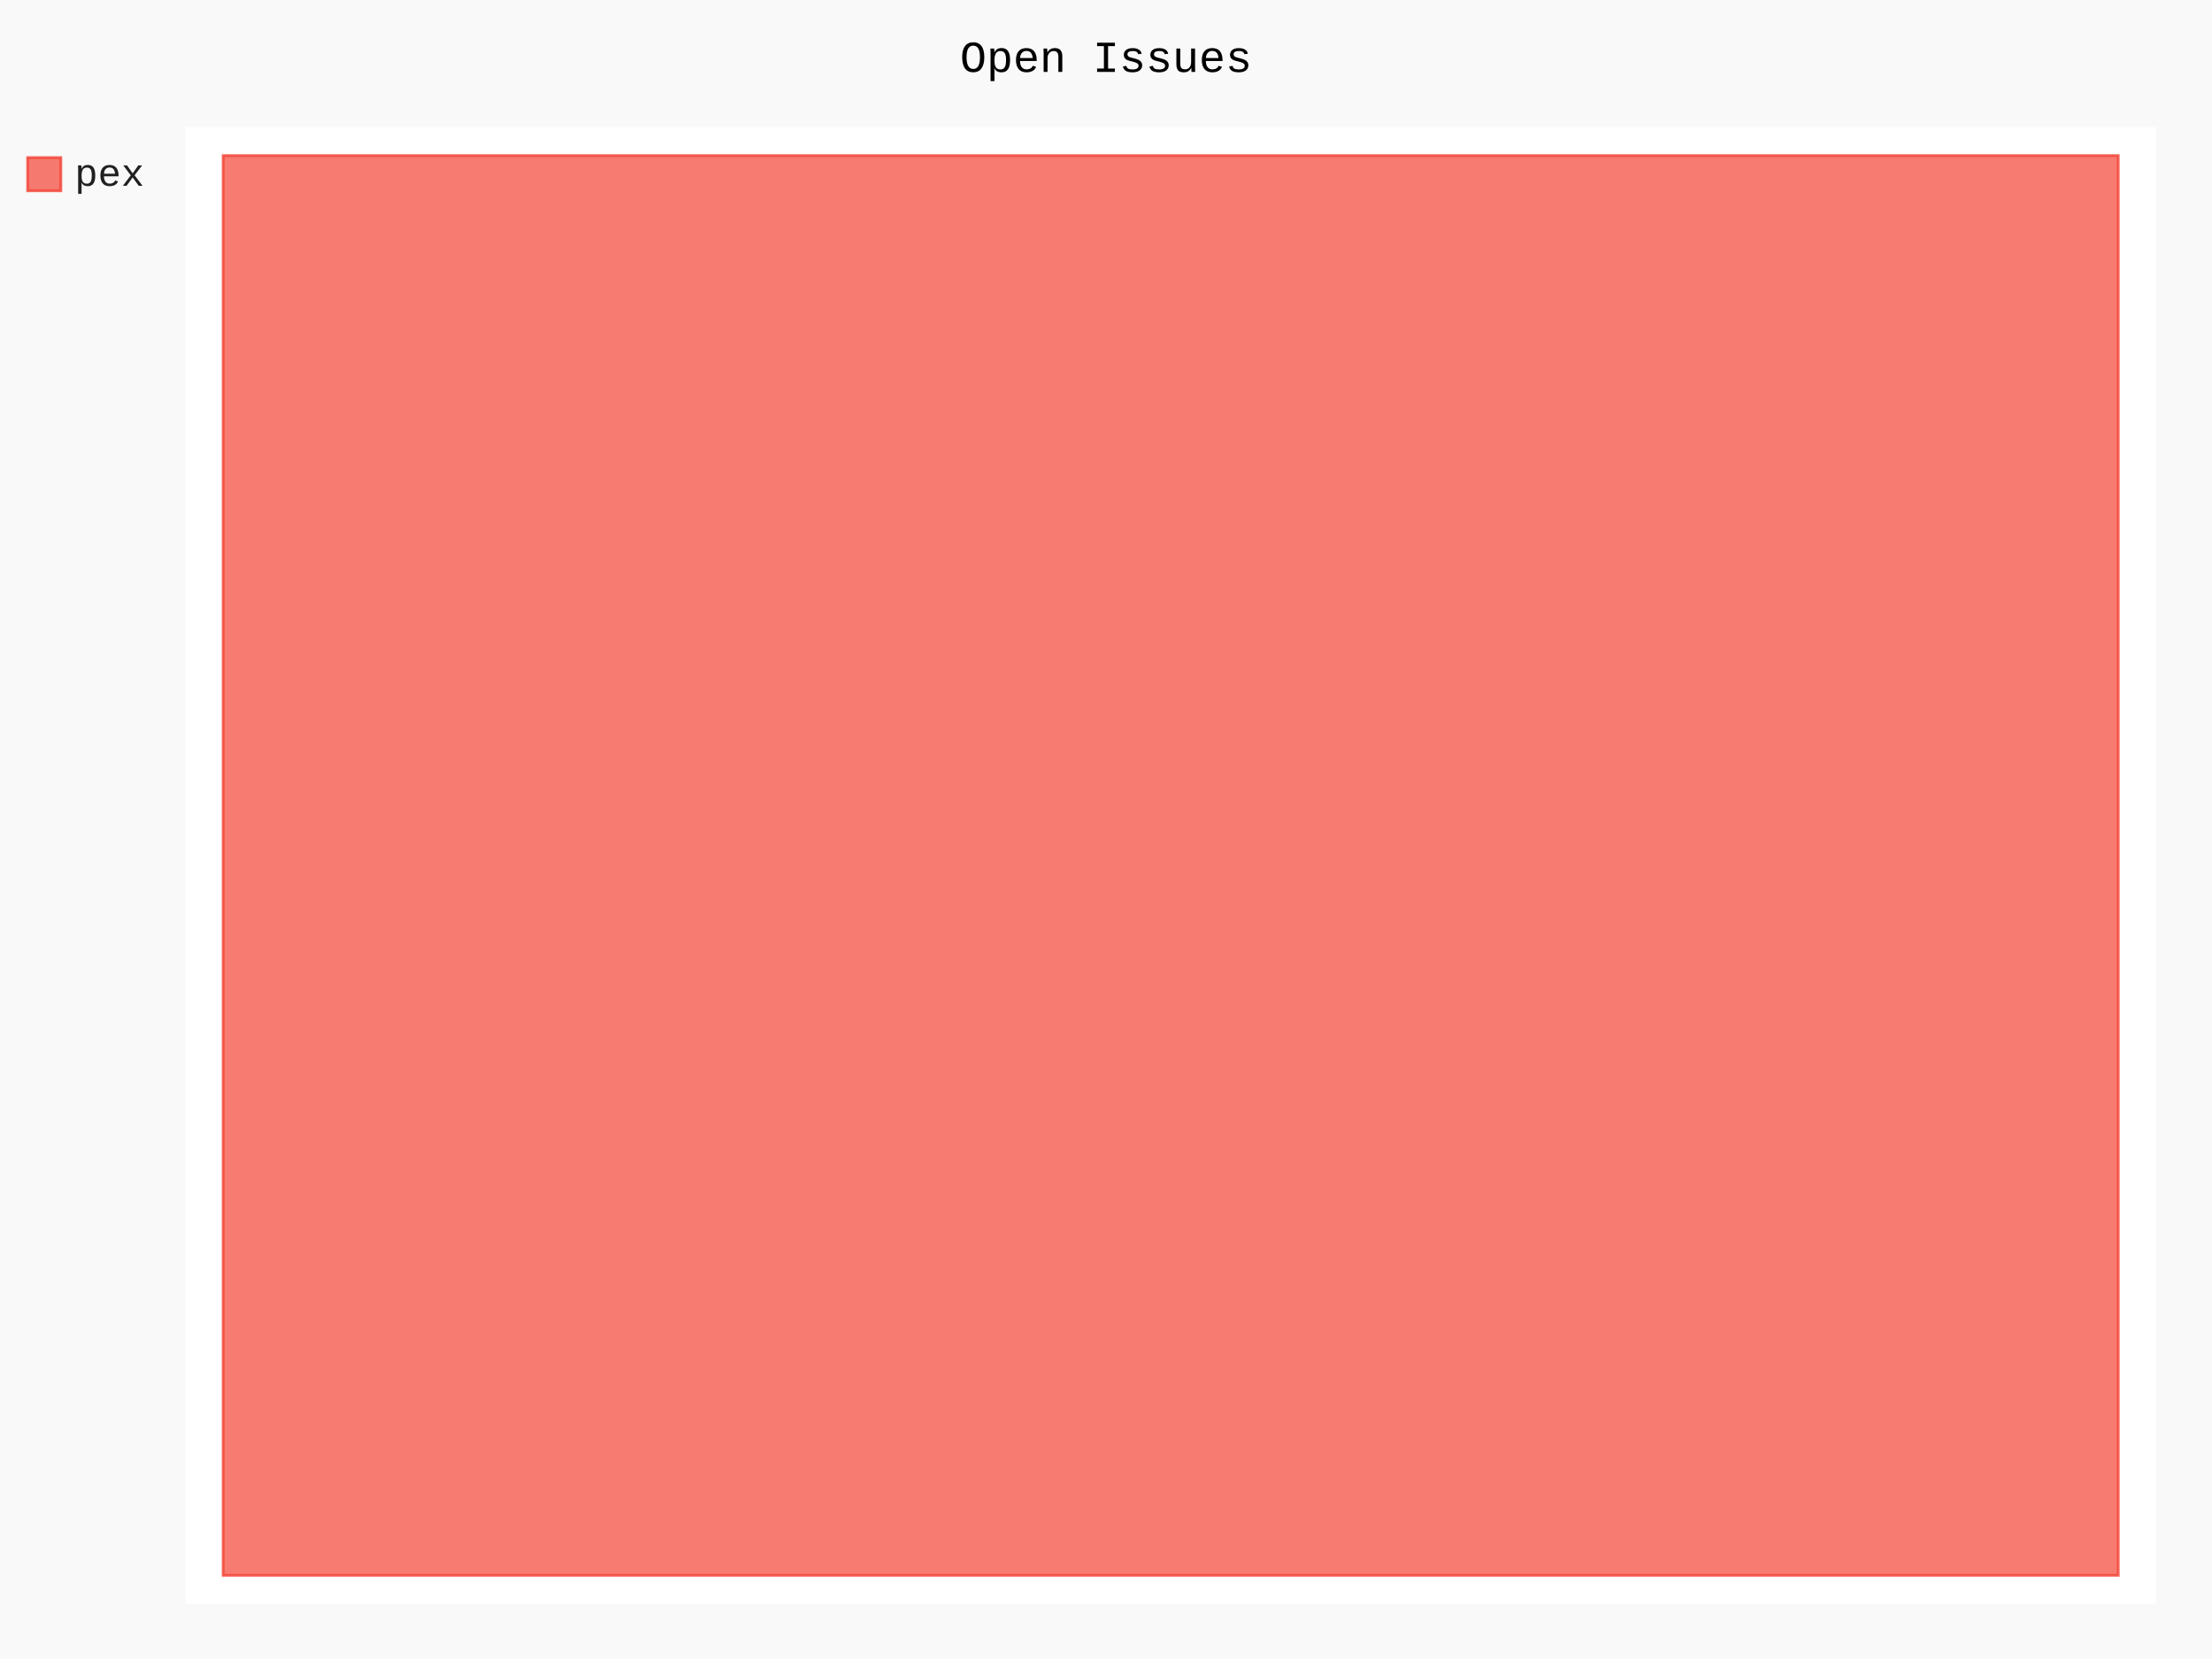
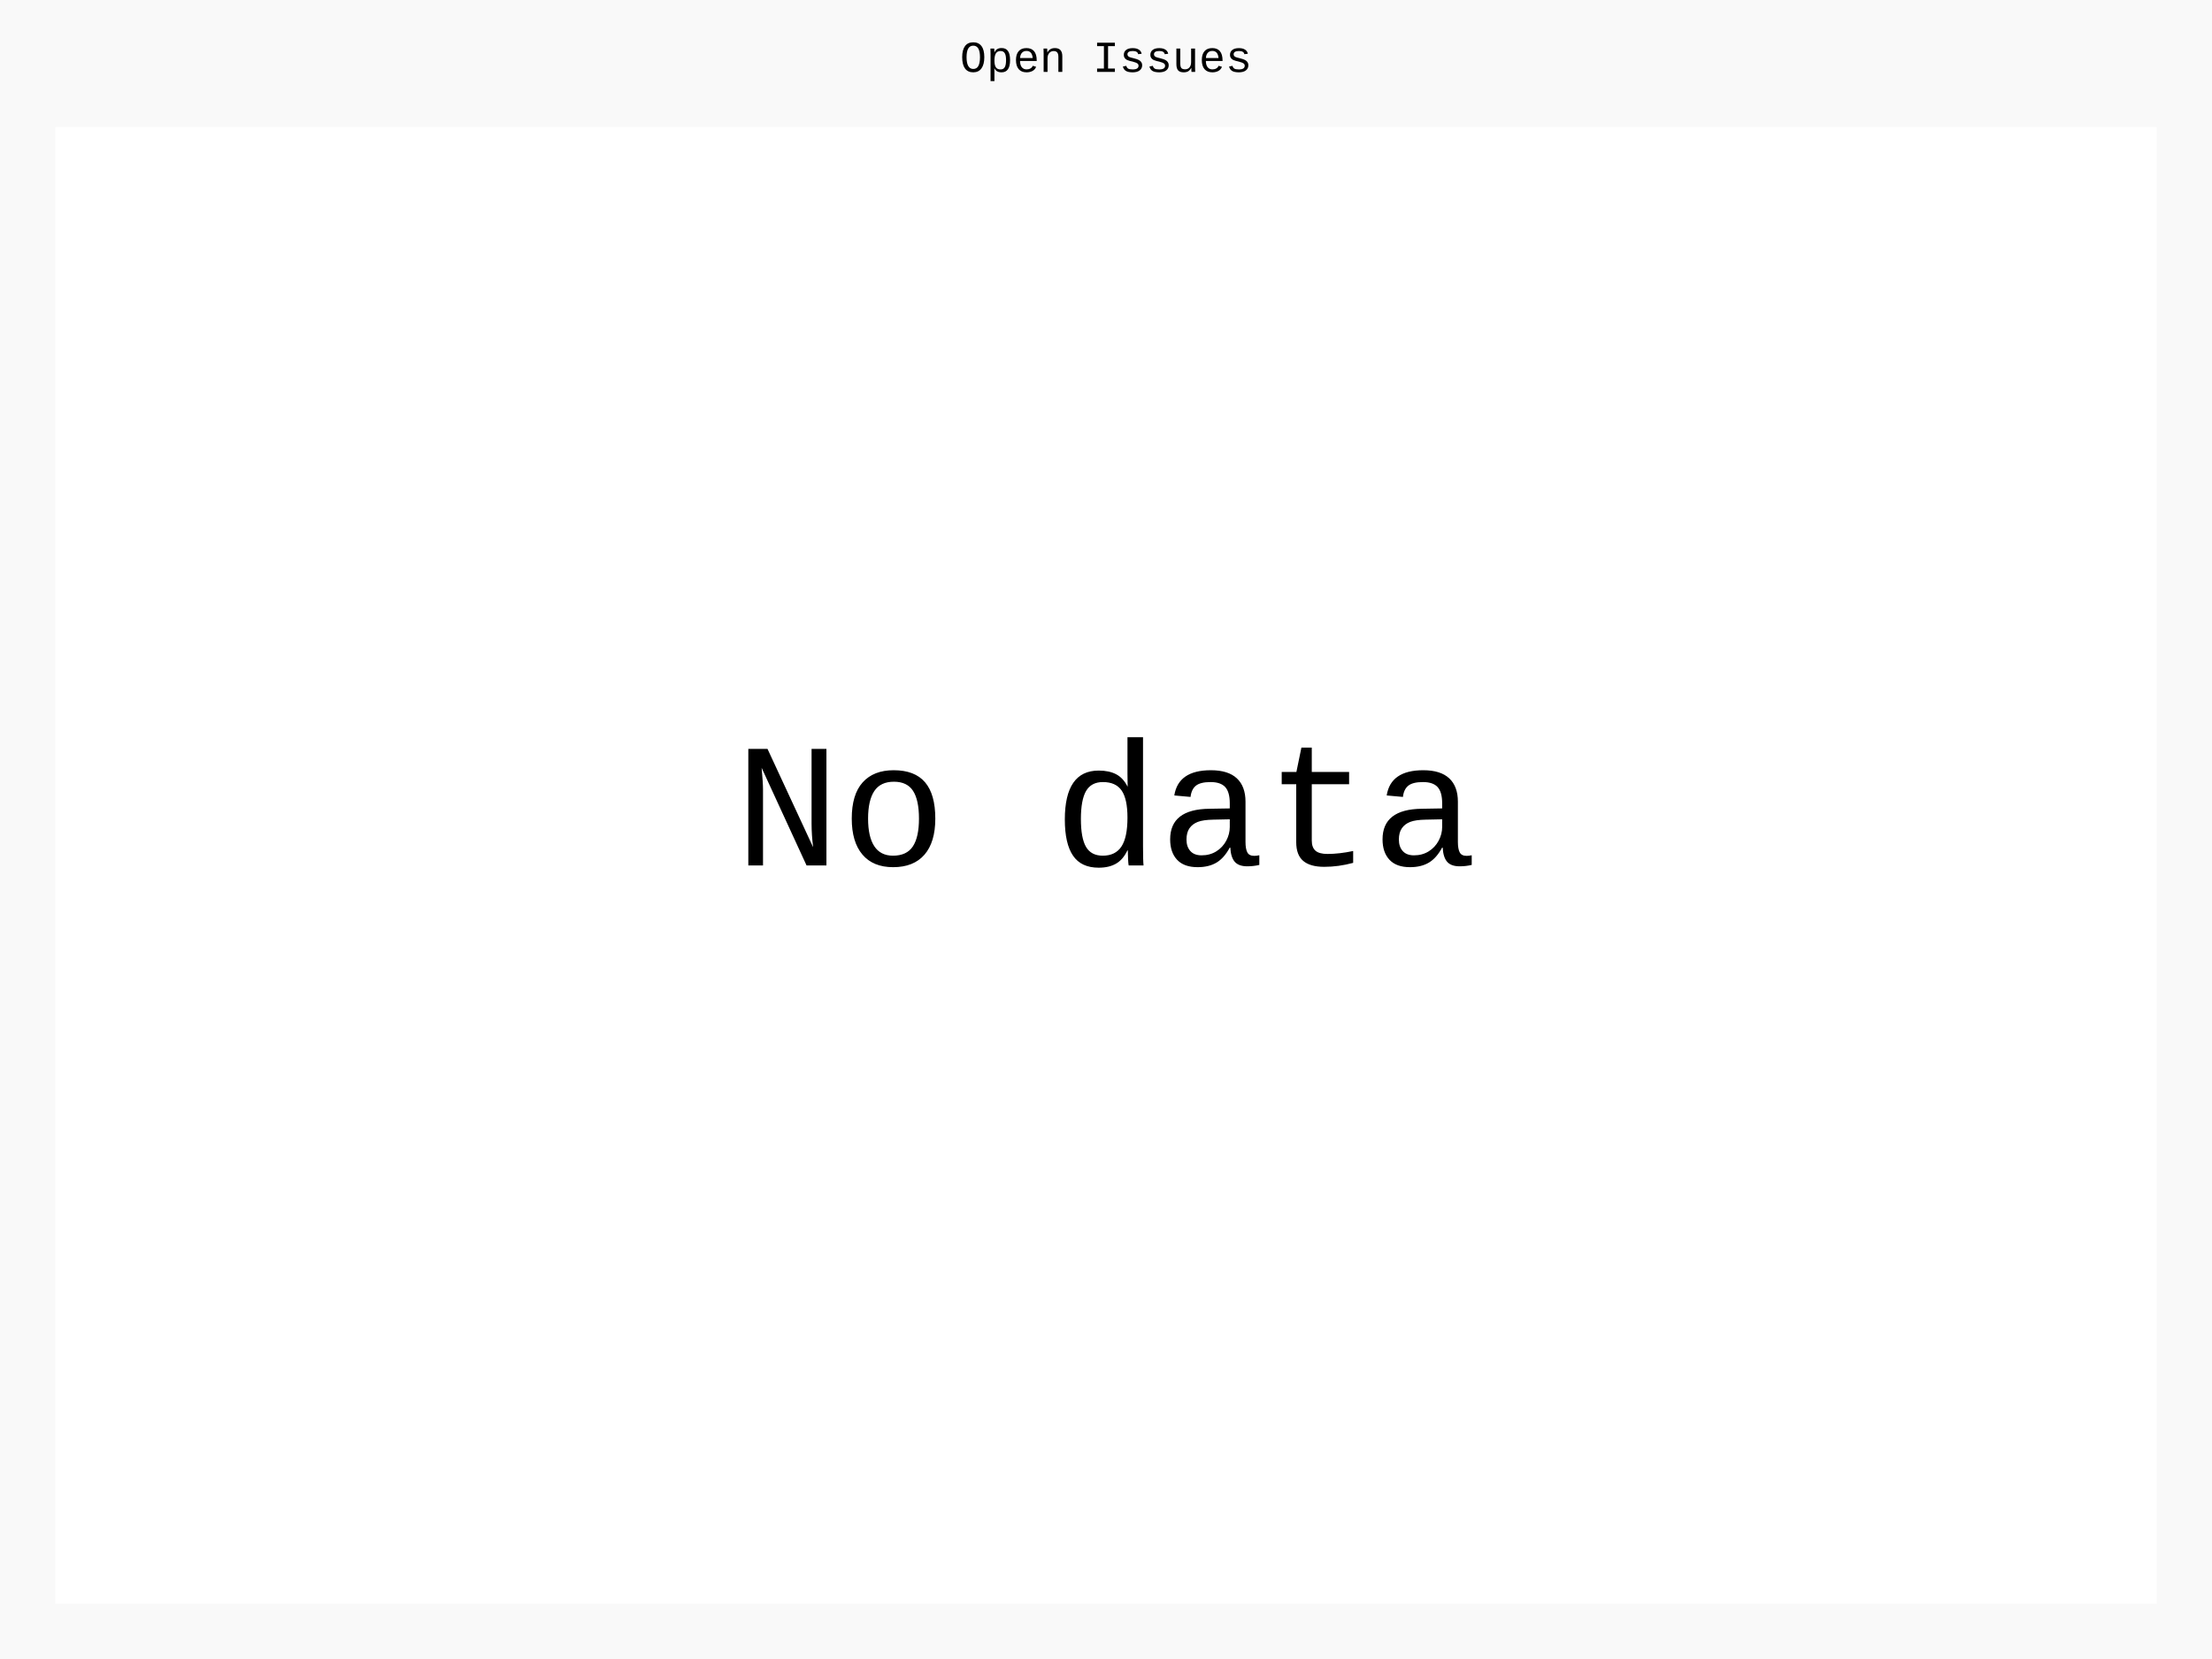
- <svg xmlns="http://www.w3.org/2000/svg" class="pygal-chart" id="chart-e5ed04c9-5c86-40c2-9b69-ddd0e6b6fd1d" viewBox="0 0 800 600">
+ <svg xmlns="http://www.w3.org/2000/svg" class="pygal-chart" id="chart-8b9c5fca-a3c0-4633-a507-58d1cd050db9" viewBox="0 0 800 600">
  <defs>
-     <style type="text/css">#chart-e5ed04c9-5c86-40c2-9b69-ddd0e6b6fd1d{-webkit-user-select:none;-webkit-font-smoothing:antialiased;font-family:Consolas,"Liberation Mono",Menlo,Courier,monospace}#chart-e5ed04c9-5c86-40c2-9b69-ddd0e6b6fd1d .title{font-family:Consolas,"Liberation Mono",Menlo,Courier,monospace;font-size:16px}#chart-e5ed04c9-5c86-40c2-9b69-ddd0e6b6fd1d .legends .legend text{font-family:Consolas,"Liberation Mono",Menlo,Courier,monospace;font-size:14px}#chart-e5ed04c9-5c86-40c2-9b69-ddd0e6b6fd1d .axis text{font-family:Consolas,"Liberation Mono",Menlo,Courier,monospace;font-size:10px}#chart-e5ed04c9-5c86-40c2-9b69-ddd0e6b6fd1d .axis text.major{font-family:Consolas,"Liberation Mono",Menlo,Courier,monospace;font-size:10px}#chart-e5ed04c9-5c86-40c2-9b69-ddd0e6b6fd1d .text-overlay text.value{font-family:Consolas,"Liberation Mono",Menlo,Courier,monospace;font-size:16px}#chart-e5ed04c9-5c86-40c2-9b69-ddd0e6b6fd1d .text-overlay text.label{font-family:Consolas,"Liberation Mono",Menlo,Courier,monospace;font-size:10px}#chart-e5ed04c9-5c86-40c2-9b69-ddd0e6b6fd1d .tooltip{font-family:Consolas,"Liberation Mono",Menlo,Courier,monospace;font-size:14px}#chart-e5ed04c9-5c86-40c2-9b69-ddd0e6b6fd1d text.no_data{font-family:Consolas,"Liberation Mono",Menlo,Courier,monospace;font-size:64px}
- #chart-e5ed04c9-5c86-40c2-9b69-ddd0e6b6fd1d{background-color:rgba(249,249,249,1)}#chart-e5ed04c9-5c86-40c2-9b69-ddd0e6b6fd1d path,#chart-e5ed04c9-5c86-40c2-9b69-ddd0e6b6fd1d line,#chart-e5ed04c9-5c86-40c2-9b69-ddd0e6b6fd1d rect,#chart-e5ed04c9-5c86-40c2-9b69-ddd0e6b6fd1d circle{-webkit-transition:150ms;-moz-transition:150ms;transition:150ms}#chart-e5ed04c9-5c86-40c2-9b69-ddd0e6b6fd1d .graph &gt; .background{fill:rgba(249,249,249,1)}#chart-e5ed04c9-5c86-40c2-9b69-ddd0e6b6fd1d .plot &gt; .background{fill:rgba(255,255,255,1)}#chart-e5ed04c9-5c86-40c2-9b69-ddd0e6b6fd1d .graph{fill:rgba(0,0,0,.87)}#chart-e5ed04c9-5c86-40c2-9b69-ddd0e6b6fd1d text.no_data{fill:rgba(0,0,0,1)}#chart-e5ed04c9-5c86-40c2-9b69-ddd0e6b6fd1d .title{fill:rgba(0,0,0,1)}#chart-e5ed04c9-5c86-40c2-9b69-ddd0e6b6fd1d .legends .legend text{fill:rgba(0,0,0,.87)}#chart-e5ed04c9-5c86-40c2-9b69-ddd0e6b6fd1d .legends .legend:hover text{fill:rgba(0,0,0,1)}#chart-e5ed04c9-5c86-40c2-9b69-ddd0e6b6fd1d .axis .line{stroke:rgba(0,0,0,1)}#chart-e5ed04c9-5c86-40c2-9b69-ddd0e6b6fd1d .axis .guide.line{stroke:rgba(0,0,0,.54)}#chart-e5ed04c9-5c86-40c2-9b69-ddd0e6b6fd1d .axis .major.line{stroke:rgba(0,0,0,.87)}#chart-e5ed04c9-5c86-40c2-9b69-ddd0e6b6fd1d .axis text.major{fill:rgba(0,0,0,1)}#chart-e5ed04c9-5c86-40c2-9b69-ddd0e6b6fd1d .axis.y .guides:hover .guide.line,#chart-e5ed04c9-5c86-40c2-9b69-ddd0e6b6fd1d .line-graph .axis.x .guides:hover .guide.line,#chart-e5ed04c9-5c86-40c2-9b69-ddd0e6b6fd1d .stackedline-graph .axis.x .guides:hover .guide.line,#chart-e5ed04c9-5c86-40c2-9b69-ddd0e6b6fd1d .xy-graph .axis.x .guides:hover .guide.line{stroke:rgba(0,0,0,1)}#chart-e5ed04c9-5c86-40c2-9b69-ddd0e6b6fd1d .axis .guides:hover text{fill:rgba(0,0,0,1)}#chart-e5ed04c9-5c86-40c2-9b69-ddd0e6b6fd1d .reactive{fill-opacity:.7;stroke-opacity:.8}#chart-e5ed04c9-5c86-40c2-9b69-ddd0e6b6fd1d .ci{stroke:rgba(0,0,0,.87)}#chart-e5ed04c9-5c86-40c2-9b69-ddd0e6b6fd1d .reactive.active,#chart-e5ed04c9-5c86-40c2-9b69-ddd0e6b6fd1d .active .reactive{fill-opacity:.8;stroke-opacity:.9;stroke-width:4}#chart-e5ed04c9-5c86-40c2-9b69-ddd0e6b6fd1d .ci .reactive.active{stroke-width:1.5}#chart-e5ed04c9-5c86-40c2-9b69-ddd0e6b6fd1d .series text{fill:rgba(0,0,0,1)}#chart-e5ed04c9-5c86-40c2-9b69-ddd0e6b6fd1d .tooltip rect{fill:rgba(255,255,255,1);stroke:rgba(0,0,0,1);-webkit-transition:opacity 150ms;-moz-transition:opacity 150ms;transition:opacity 150ms}#chart-e5ed04c9-5c86-40c2-9b69-ddd0e6b6fd1d .tooltip .label{fill:rgba(0,0,0,.87)}#chart-e5ed04c9-5c86-40c2-9b69-ddd0e6b6fd1d .tooltip .label{fill:rgba(0,0,0,.87)}#chart-e5ed04c9-5c86-40c2-9b69-ddd0e6b6fd1d .tooltip .legend{font-size:.8em;fill:rgba(0,0,0,.54)}#chart-e5ed04c9-5c86-40c2-9b69-ddd0e6b6fd1d .tooltip .x_label{font-size:.6em;fill:rgba(0,0,0,1)}#chart-e5ed04c9-5c86-40c2-9b69-ddd0e6b6fd1d .tooltip .xlink{font-size:.5em;text-decoration:underline}#chart-e5ed04c9-5c86-40c2-9b69-ddd0e6b6fd1d .tooltip .value{font-size:1.5em}#chart-e5ed04c9-5c86-40c2-9b69-ddd0e6b6fd1d .bound{font-size:.5em}#chart-e5ed04c9-5c86-40c2-9b69-ddd0e6b6fd1d .max-value{font-size:.75em;fill:rgba(0,0,0,.54)}#chart-e5ed04c9-5c86-40c2-9b69-ddd0e6b6fd1d .map-element{fill:rgba(255,255,255,1);stroke:rgba(0,0,0,.54) !important}#chart-e5ed04c9-5c86-40c2-9b69-ddd0e6b6fd1d .map-element .reactive{fill-opacity:inherit;stroke-opacity:inherit}#chart-e5ed04c9-5c86-40c2-9b69-ddd0e6b6fd1d .color-0,#chart-e5ed04c9-5c86-40c2-9b69-ddd0e6b6fd1d .color-0 a:visited{stroke:#F44336;fill:#F44336}#chart-e5ed04c9-5c86-40c2-9b69-ddd0e6b6fd1d .text-overlay .color-0 text{fill:black}
- #chart-e5ed04c9-5c86-40c2-9b69-ddd0e6b6fd1d text.no_data{text-anchor:middle}#chart-e5ed04c9-5c86-40c2-9b69-ddd0e6b6fd1d .guide.line{fill:none}#chart-e5ed04c9-5c86-40c2-9b69-ddd0e6b6fd1d .centered{text-anchor:middle}#chart-e5ed04c9-5c86-40c2-9b69-ddd0e6b6fd1d .title{text-anchor:middle}#chart-e5ed04c9-5c86-40c2-9b69-ddd0e6b6fd1d .legends .legend text{fill-opacity:1}#chart-e5ed04c9-5c86-40c2-9b69-ddd0e6b6fd1d .axis.x text{text-anchor:middle}#chart-e5ed04c9-5c86-40c2-9b69-ddd0e6b6fd1d .axis.x:not(.web) text[transform]{text-anchor:start}#chart-e5ed04c9-5c86-40c2-9b69-ddd0e6b6fd1d .axis.x:not(.web) text[transform].backwards{text-anchor:end}#chart-e5ed04c9-5c86-40c2-9b69-ddd0e6b6fd1d .axis.y text{text-anchor:end}#chart-e5ed04c9-5c86-40c2-9b69-ddd0e6b6fd1d .axis.y text[transform].backwards{text-anchor:start}#chart-e5ed04c9-5c86-40c2-9b69-ddd0e6b6fd1d .axis.y2 text{text-anchor:start}#chart-e5ed04c9-5c86-40c2-9b69-ddd0e6b6fd1d .axis.y2 text[transform].backwards{text-anchor:end}#chart-e5ed04c9-5c86-40c2-9b69-ddd0e6b6fd1d .axis .guide.line{stroke-dasharray:4,4}#chart-e5ed04c9-5c86-40c2-9b69-ddd0e6b6fd1d .axis .major.guide.line{stroke-dasharray:6,6}#chart-e5ed04c9-5c86-40c2-9b69-ddd0e6b6fd1d .horizontal .axis.y .guide.line,#chart-e5ed04c9-5c86-40c2-9b69-ddd0e6b6fd1d .horizontal .axis.y2 .guide.line,#chart-e5ed04c9-5c86-40c2-9b69-ddd0e6b6fd1d .vertical .axis.x .guide.line{opacity:0}#chart-e5ed04c9-5c86-40c2-9b69-ddd0e6b6fd1d .horizontal .axis.always_show .guide.line,#chart-e5ed04c9-5c86-40c2-9b69-ddd0e6b6fd1d .vertical .axis.always_show .guide.line{opacity:1 !important}#chart-e5ed04c9-5c86-40c2-9b69-ddd0e6b6fd1d .axis.y .guides:hover .guide.line,#chart-e5ed04c9-5c86-40c2-9b69-ddd0e6b6fd1d .axis.y2 .guides:hover .guide.line,#chart-e5ed04c9-5c86-40c2-9b69-ddd0e6b6fd1d .axis.x .guides:hover .guide.line{opacity:1}#chart-e5ed04c9-5c86-40c2-9b69-ddd0e6b6fd1d .axis .guides:hover text{opacity:1}#chart-e5ed04c9-5c86-40c2-9b69-ddd0e6b6fd1d .nofill{fill:none}#chart-e5ed04c9-5c86-40c2-9b69-ddd0e6b6fd1d .subtle-fill{fill-opacity:.2}#chart-e5ed04c9-5c86-40c2-9b69-ddd0e6b6fd1d .dot{stroke-width:1px;fill-opacity:1}#chart-e5ed04c9-5c86-40c2-9b69-ddd0e6b6fd1d .dot.active{stroke-width:5px}#chart-e5ed04c9-5c86-40c2-9b69-ddd0e6b6fd1d .dot.negative{fill:transparent}#chart-e5ed04c9-5c86-40c2-9b69-ddd0e6b6fd1d text,#chart-e5ed04c9-5c86-40c2-9b69-ddd0e6b6fd1d tspan{stroke:none !important}#chart-e5ed04c9-5c86-40c2-9b69-ddd0e6b6fd1d .series text.active{opacity:1}#chart-e5ed04c9-5c86-40c2-9b69-ddd0e6b6fd1d .tooltip rect{fill-opacity:.95;stroke-width:.5}#chart-e5ed04c9-5c86-40c2-9b69-ddd0e6b6fd1d .tooltip text{fill-opacity:1}#chart-e5ed04c9-5c86-40c2-9b69-ddd0e6b6fd1d .showable{visibility:hidden}#chart-e5ed04c9-5c86-40c2-9b69-ddd0e6b6fd1d .showable.shown{visibility:visible}#chart-e5ed04c9-5c86-40c2-9b69-ddd0e6b6fd1d .gauge-background{fill:rgba(229,229,229,1);stroke:none}#chart-e5ed04c9-5c86-40c2-9b69-ddd0e6b6fd1d .bg-lines{stroke:rgba(249,249,249,1);stroke-width:2px}</style>
+     <style type="text/css">#chart-8b9c5fca-a3c0-4633-a507-58d1cd050db9{-webkit-user-select:none;-webkit-font-smoothing:antialiased;font-family:Consolas,"Liberation Mono",Menlo,Courier,monospace}#chart-8b9c5fca-a3c0-4633-a507-58d1cd050db9 .title{font-family:Consolas,"Liberation Mono",Menlo,Courier,monospace;font-size:16px}#chart-8b9c5fca-a3c0-4633-a507-58d1cd050db9 .legends .legend text{font-family:Consolas,"Liberation Mono",Menlo,Courier,monospace;font-size:14px}#chart-8b9c5fca-a3c0-4633-a507-58d1cd050db9 .axis text{font-family:Consolas,"Liberation Mono",Menlo,Courier,monospace;font-size:10px}#chart-8b9c5fca-a3c0-4633-a507-58d1cd050db9 .axis text.major{font-family:Consolas,"Liberation Mono",Menlo,Courier,monospace;font-size:10px}#chart-8b9c5fca-a3c0-4633-a507-58d1cd050db9 .text-overlay text.value{font-family:Consolas,"Liberation Mono",Menlo,Courier,monospace;font-size:16px}#chart-8b9c5fca-a3c0-4633-a507-58d1cd050db9 .text-overlay text.label{font-family:Consolas,"Liberation Mono",Menlo,Courier,monospace;font-size:10px}#chart-8b9c5fca-a3c0-4633-a507-58d1cd050db9 .tooltip{font-family:Consolas,"Liberation Mono",Menlo,Courier,monospace;font-size:14px}#chart-8b9c5fca-a3c0-4633-a507-58d1cd050db9 text.no_data{font-family:Consolas,"Liberation Mono",Menlo,Courier,monospace;font-size:64px}
+ #chart-8b9c5fca-a3c0-4633-a507-58d1cd050db9{background-color:rgba(249,249,249,1)}#chart-8b9c5fca-a3c0-4633-a507-58d1cd050db9 path,#chart-8b9c5fca-a3c0-4633-a507-58d1cd050db9 line,#chart-8b9c5fca-a3c0-4633-a507-58d1cd050db9 rect,#chart-8b9c5fca-a3c0-4633-a507-58d1cd050db9 circle{-webkit-transition:150ms;-moz-transition:150ms;transition:150ms}#chart-8b9c5fca-a3c0-4633-a507-58d1cd050db9 .graph &gt; .background{fill:rgba(249,249,249,1)}#chart-8b9c5fca-a3c0-4633-a507-58d1cd050db9 .plot &gt; .background{fill:rgba(255,255,255,1)}#chart-8b9c5fca-a3c0-4633-a507-58d1cd050db9 .graph{fill:rgba(0,0,0,.87)}#chart-8b9c5fca-a3c0-4633-a507-58d1cd050db9 text.no_data{fill:rgba(0,0,0,1)}#chart-8b9c5fca-a3c0-4633-a507-58d1cd050db9 .title{fill:rgba(0,0,0,1)}#chart-8b9c5fca-a3c0-4633-a507-58d1cd050db9 .legends .legend text{fill:rgba(0,0,0,.87)}#chart-8b9c5fca-a3c0-4633-a507-58d1cd050db9 .legends .legend:hover text{fill:rgba(0,0,0,1)}#chart-8b9c5fca-a3c0-4633-a507-58d1cd050db9 .axis .line{stroke:rgba(0,0,0,1)}#chart-8b9c5fca-a3c0-4633-a507-58d1cd050db9 .axis .guide.line{stroke:rgba(0,0,0,.54)}#chart-8b9c5fca-a3c0-4633-a507-58d1cd050db9 .axis .major.line{stroke:rgba(0,0,0,.87)}#chart-8b9c5fca-a3c0-4633-a507-58d1cd050db9 .axis text.major{fill:rgba(0,0,0,1)}#chart-8b9c5fca-a3c0-4633-a507-58d1cd050db9 .axis.y .guides:hover .guide.line,#chart-8b9c5fca-a3c0-4633-a507-58d1cd050db9 .line-graph .axis.x .guides:hover .guide.line,#chart-8b9c5fca-a3c0-4633-a507-58d1cd050db9 .stackedline-graph .axis.x .guides:hover .guide.line,#chart-8b9c5fca-a3c0-4633-a507-58d1cd050db9 .xy-graph .axis.x .guides:hover .guide.line{stroke:rgba(0,0,0,1)}#chart-8b9c5fca-a3c0-4633-a507-58d1cd050db9 .axis .guides:hover text{fill:rgba(0,0,0,1)}#chart-8b9c5fca-a3c0-4633-a507-58d1cd050db9 .reactive{fill-opacity:.7;stroke-opacity:.8}#chart-8b9c5fca-a3c0-4633-a507-58d1cd050db9 .ci{stroke:rgba(0,0,0,.87)}#chart-8b9c5fca-a3c0-4633-a507-58d1cd050db9 .reactive.active,#chart-8b9c5fca-a3c0-4633-a507-58d1cd050db9 .active .reactive{fill-opacity:.8;stroke-opacity:.9;stroke-width:4}#chart-8b9c5fca-a3c0-4633-a507-58d1cd050db9 .ci .reactive.active{stroke-width:1.5}#chart-8b9c5fca-a3c0-4633-a507-58d1cd050db9 .series text{fill:rgba(0,0,0,1)}#chart-8b9c5fca-a3c0-4633-a507-58d1cd050db9 .tooltip rect{fill:rgba(255,255,255,1);stroke:rgba(0,0,0,1);-webkit-transition:opacity 150ms;-moz-transition:opacity 150ms;transition:opacity 150ms}#chart-8b9c5fca-a3c0-4633-a507-58d1cd050db9 .tooltip .label{fill:rgba(0,0,0,.87)}#chart-8b9c5fca-a3c0-4633-a507-58d1cd050db9 .tooltip .label{fill:rgba(0,0,0,.87)}#chart-8b9c5fca-a3c0-4633-a507-58d1cd050db9 .tooltip .legend{font-size:.8em;fill:rgba(0,0,0,.54)}#chart-8b9c5fca-a3c0-4633-a507-58d1cd050db9 .tooltip .x_label{font-size:.6em;fill:rgba(0,0,0,1)}#chart-8b9c5fca-a3c0-4633-a507-58d1cd050db9 .tooltip .xlink{font-size:.5em;text-decoration:underline}#chart-8b9c5fca-a3c0-4633-a507-58d1cd050db9 .tooltip .value{font-size:1.5em}#chart-8b9c5fca-a3c0-4633-a507-58d1cd050db9 .bound{font-size:.5em}#chart-8b9c5fca-a3c0-4633-a507-58d1cd050db9 .max-value{font-size:.75em;fill:rgba(0,0,0,.54)}#chart-8b9c5fca-a3c0-4633-a507-58d1cd050db9 .map-element{fill:rgba(255,255,255,1);stroke:rgba(0,0,0,.54) !important}#chart-8b9c5fca-a3c0-4633-a507-58d1cd050db9 .map-element .reactive{fill-opacity:inherit;stroke-opacity:inherit}
+ #chart-8b9c5fca-a3c0-4633-a507-58d1cd050db9 text.no_data{text-anchor:middle}#chart-8b9c5fca-a3c0-4633-a507-58d1cd050db9 .guide.line{fill:none}#chart-8b9c5fca-a3c0-4633-a507-58d1cd050db9 .centered{text-anchor:middle}#chart-8b9c5fca-a3c0-4633-a507-58d1cd050db9 .title{text-anchor:middle}#chart-8b9c5fca-a3c0-4633-a507-58d1cd050db9 .legends .legend text{fill-opacity:1}#chart-8b9c5fca-a3c0-4633-a507-58d1cd050db9 .axis.x text{text-anchor:middle}#chart-8b9c5fca-a3c0-4633-a507-58d1cd050db9 .axis.x:not(.web) text[transform]{text-anchor:start}#chart-8b9c5fca-a3c0-4633-a507-58d1cd050db9 .axis.x:not(.web) text[transform].backwards{text-anchor:end}#chart-8b9c5fca-a3c0-4633-a507-58d1cd050db9 .axis.y text{text-anchor:end}#chart-8b9c5fca-a3c0-4633-a507-58d1cd050db9 .axis.y text[transform].backwards{text-anchor:start}#chart-8b9c5fca-a3c0-4633-a507-58d1cd050db9 .axis.y2 text{text-anchor:start}#chart-8b9c5fca-a3c0-4633-a507-58d1cd050db9 .axis.y2 text[transform].backwards{text-anchor:end}#chart-8b9c5fca-a3c0-4633-a507-58d1cd050db9 .axis .guide.line{stroke-dasharray:4,4}#chart-8b9c5fca-a3c0-4633-a507-58d1cd050db9 .axis .major.guide.line{stroke-dasharray:6,6}#chart-8b9c5fca-a3c0-4633-a507-58d1cd050db9 .horizontal .axis.y .guide.line,#chart-8b9c5fca-a3c0-4633-a507-58d1cd050db9 .horizontal .axis.y2 .guide.line,#chart-8b9c5fca-a3c0-4633-a507-58d1cd050db9 .vertical .axis.x .guide.line{opacity:0}#chart-8b9c5fca-a3c0-4633-a507-58d1cd050db9 .horizontal .axis.always_show .guide.line,#chart-8b9c5fca-a3c0-4633-a507-58d1cd050db9 .vertical .axis.always_show .guide.line{opacity:1 !important}#chart-8b9c5fca-a3c0-4633-a507-58d1cd050db9 .axis.y .guides:hover .guide.line,#chart-8b9c5fca-a3c0-4633-a507-58d1cd050db9 .axis.y2 .guides:hover .guide.line,#chart-8b9c5fca-a3c0-4633-a507-58d1cd050db9 .axis.x .guides:hover .guide.line{opacity:1}#chart-8b9c5fca-a3c0-4633-a507-58d1cd050db9 .axis .guides:hover text{opacity:1}#chart-8b9c5fca-a3c0-4633-a507-58d1cd050db9 .nofill{fill:none}#chart-8b9c5fca-a3c0-4633-a507-58d1cd050db9 .subtle-fill{fill-opacity:.2}#chart-8b9c5fca-a3c0-4633-a507-58d1cd050db9 .dot{stroke-width:1px;fill-opacity:1}#chart-8b9c5fca-a3c0-4633-a507-58d1cd050db9 .dot.active{stroke-width:5px}#chart-8b9c5fca-a3c0-4633-a507-58d1cd050db9 .dot.negative{fill:transparent}#chart-8b9c5fca-a3c0-4633-a507-58d1cd050db9 text,#chart-8b9c5fca-a3c0-4633-a507-58d1cd050db9 tspan{stroke:none !important}#chart-8b9c5fca-a3c0-4633-a507-58d1cd050db9 .series text.active{opacity:1}#chart-8b9c5fca-a3c0-4633-a507-58d1cd050db9 .tooltip rect{fill-opacity:.95;stroke-width:.5}#chart-8b9c5fca-a3c0-4633-a507-58d1cd050db9 .tooltip text{fill-opacity:1}#chart-8b9c5fca-a3c0-4633-a507-58d1cd050db9 .showable{visibility:hidden}#chart-8b9c5fca-a3c0-4633-a507-58d1cd050db9 .showable.shown{visibility:visible}#chart-8b9c5fca-a3c0-4633-a507-58d1cd050db9 .gauge-background{fill:rgba(229,229,229,1);stroke:none}#chart-8b9c5fca-a3c0-4633-a507-58d1cd050db9 .bg-lines{stroke:rgba(249,249,249,1);stroke-width:2px}</style>
  </defs>
  <g class="graph treemap-graph vertical">
    <rect class="background" height="600" width="800" x="0" y="0" />
-     <g class="plot" transform="translate(67, 46)">
-       <rect class="background" height="534" width="712.8" x="0" y="0" />
-       <g class="series serie-0 color-0">
-         <g class="rects">
-           <g class="rect">
-             <rect class="rect reactive tooltip-trigger" height="513.462" width="685.385" x="13.708" y="10.269" />
-           </g>
-         </g>
-       </g>
+     <g class="plot" transform="translate(20, 46)">
+       <rect class="background" height="534" width="760" x="0" y="0" />
    </g>
    <g class="titles">
      <text class="title plot_title" x="400.0" y="26">Open Issues</text>
    </g>
-     <g class="plot overlay" transform="translate(67, 46)">
-       <g class="series serie-0 color-0" />
+     <g class="plot overlay" transform="translate(20, 46)" />
+     <g class="plot text-overlay" transform="translate(20, 46)">
+       <text class="no_data" x="380.0" y="267.0">No data</text>
    </g>
-     <g class="plot text-overlay" transform="translate(67, 46)">
-       <g class="series serie-0 color-0" />
-     </g>
-     <g class="plot tooltip-overlay" transform="translate(67, 46)">
+     <g class="plot tooltip-overlay" transform="translate(20, 46)">
      <g class="tooltip" style="opacity: 0" transform="translate(0 0)">
        <rect class="tooltip-box" height="0" rx="0" ry="0" width="0" />
        <g class="text" />
      </g>
    </g>
-     <g class="legends" transform="translate(10, 56)">
-       <g class="legend reactive activate-serie" id="activate-serie-0">
-         <rect class="color-0 reactive" height="12" width="12" x="0.0" y="1.0" />
-         <text x="17.0" y="11.2">pex</text>
-       </g>
-     </g>
+     <g class="legends" transform="translate(10, 56)" />
    <g class="legends" transform="translate(790, 56)" />
  </g>
</svg>
